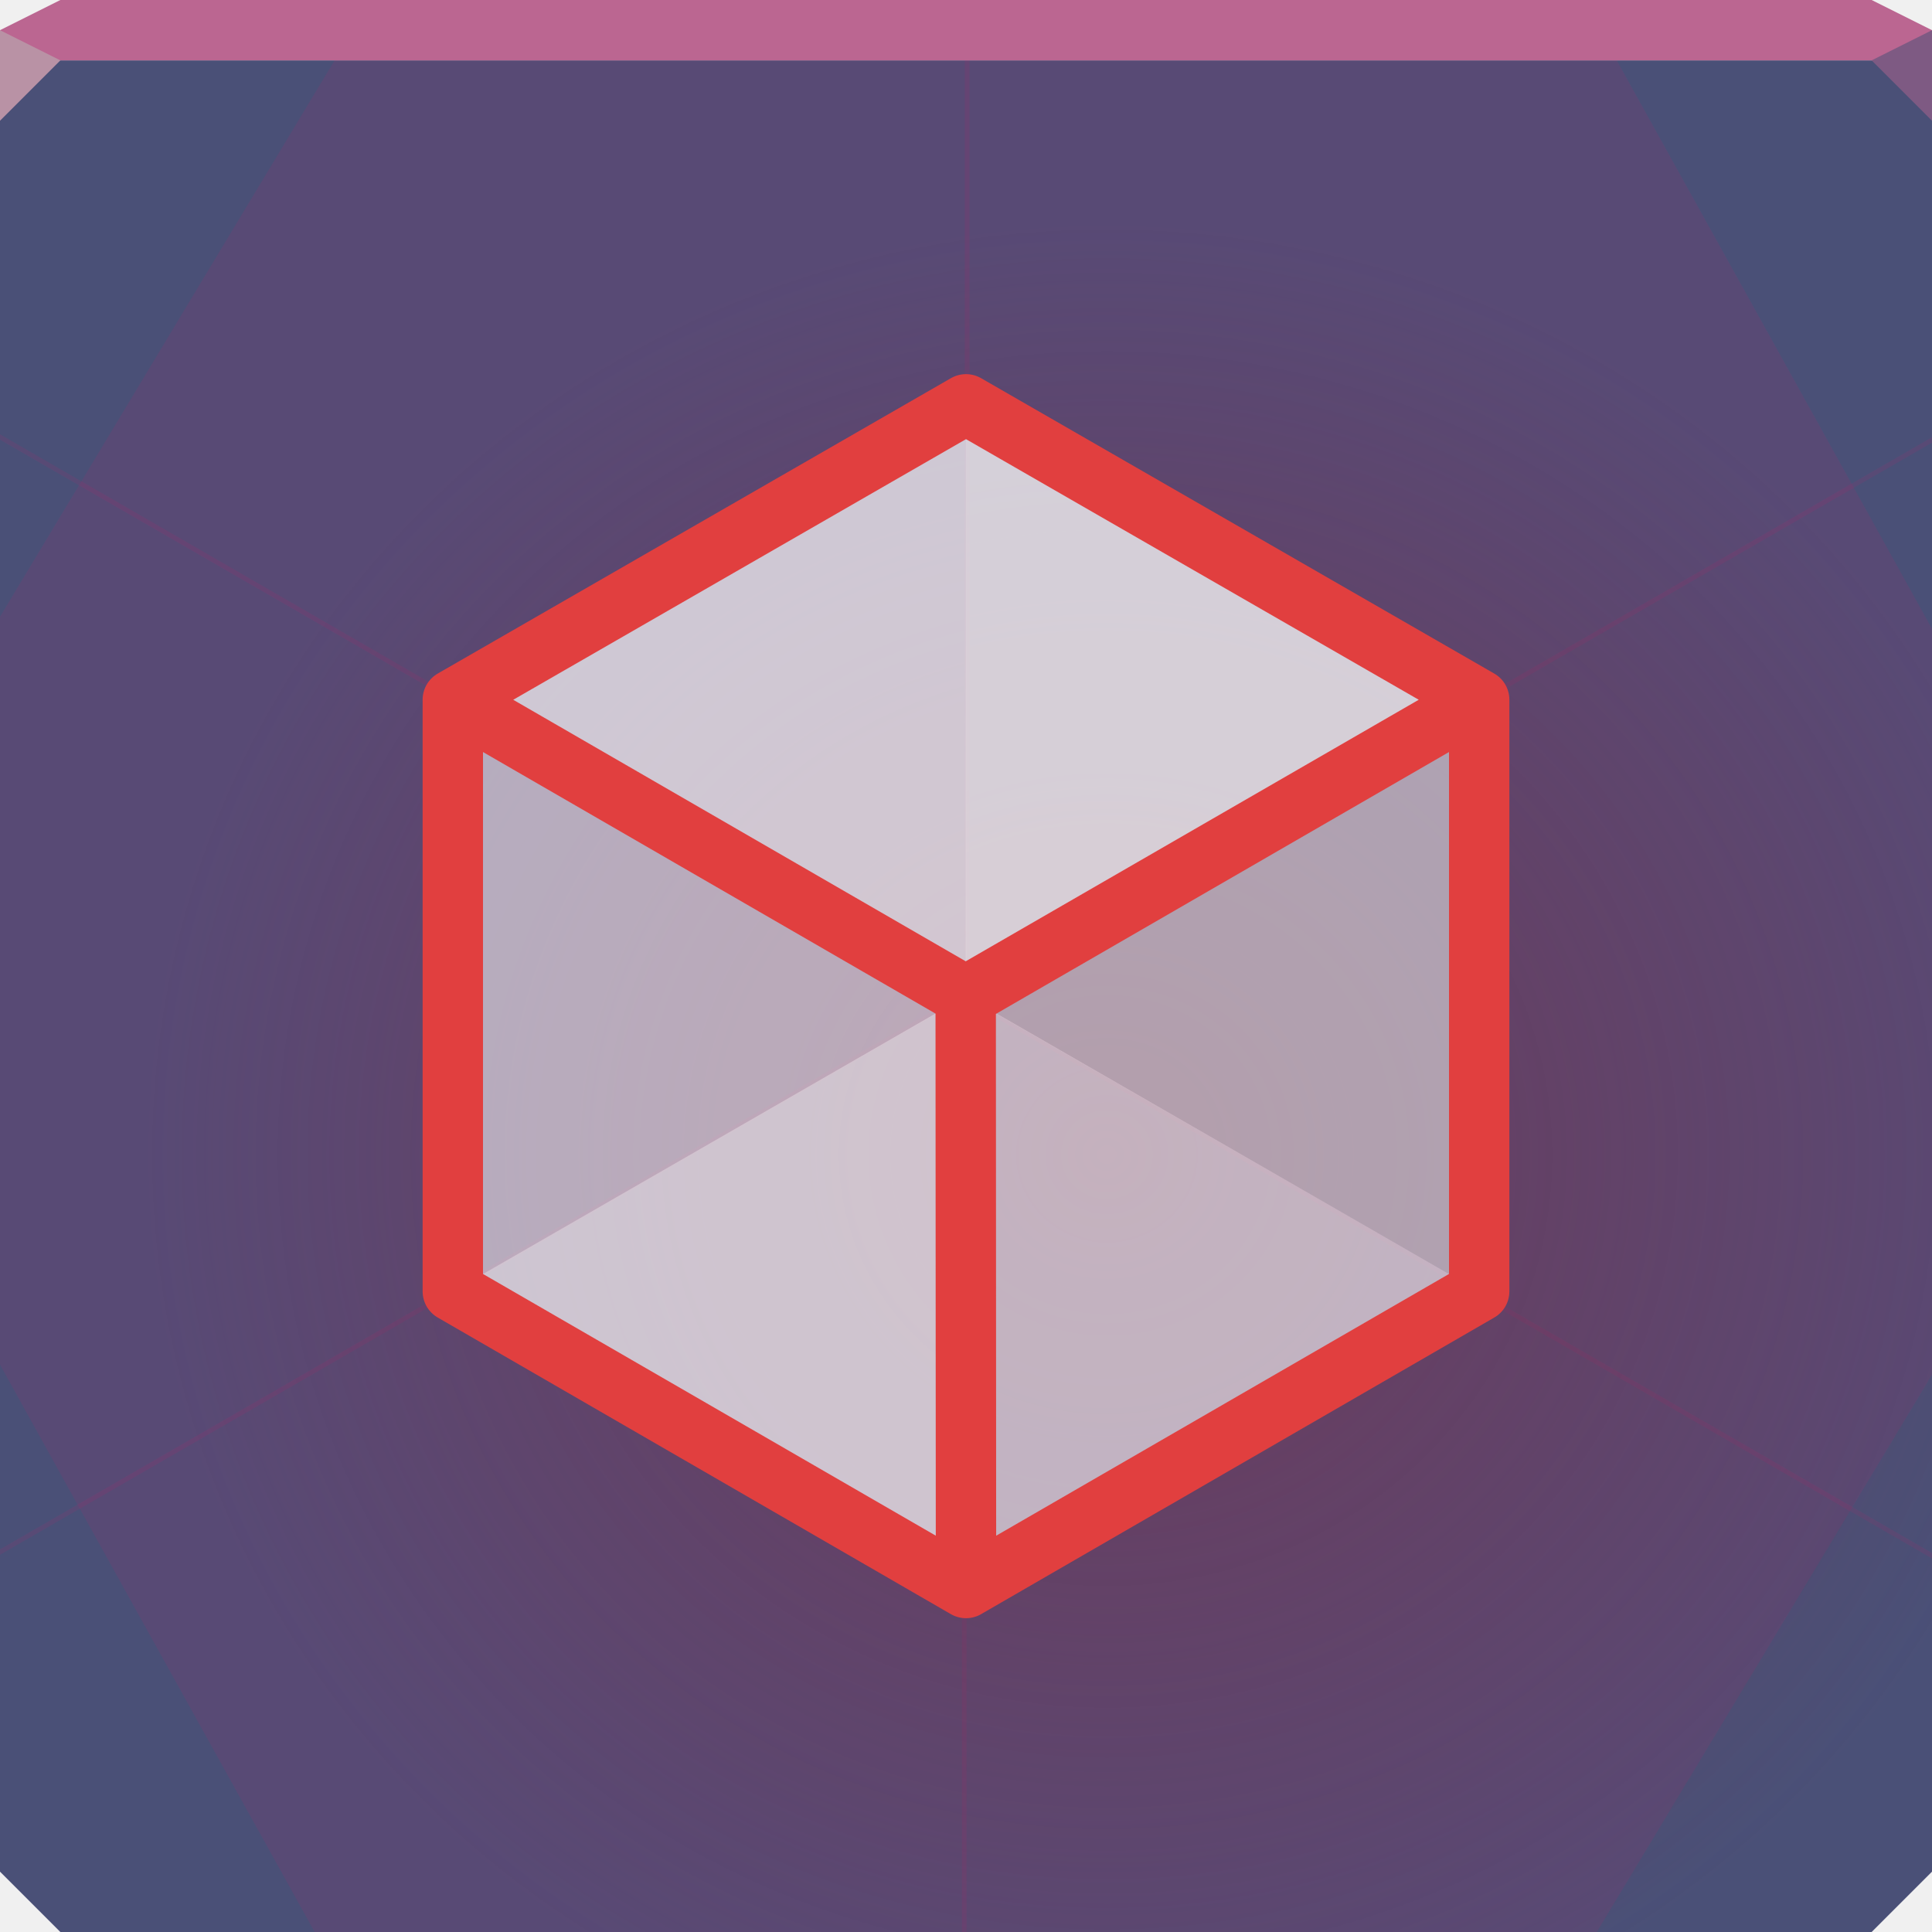
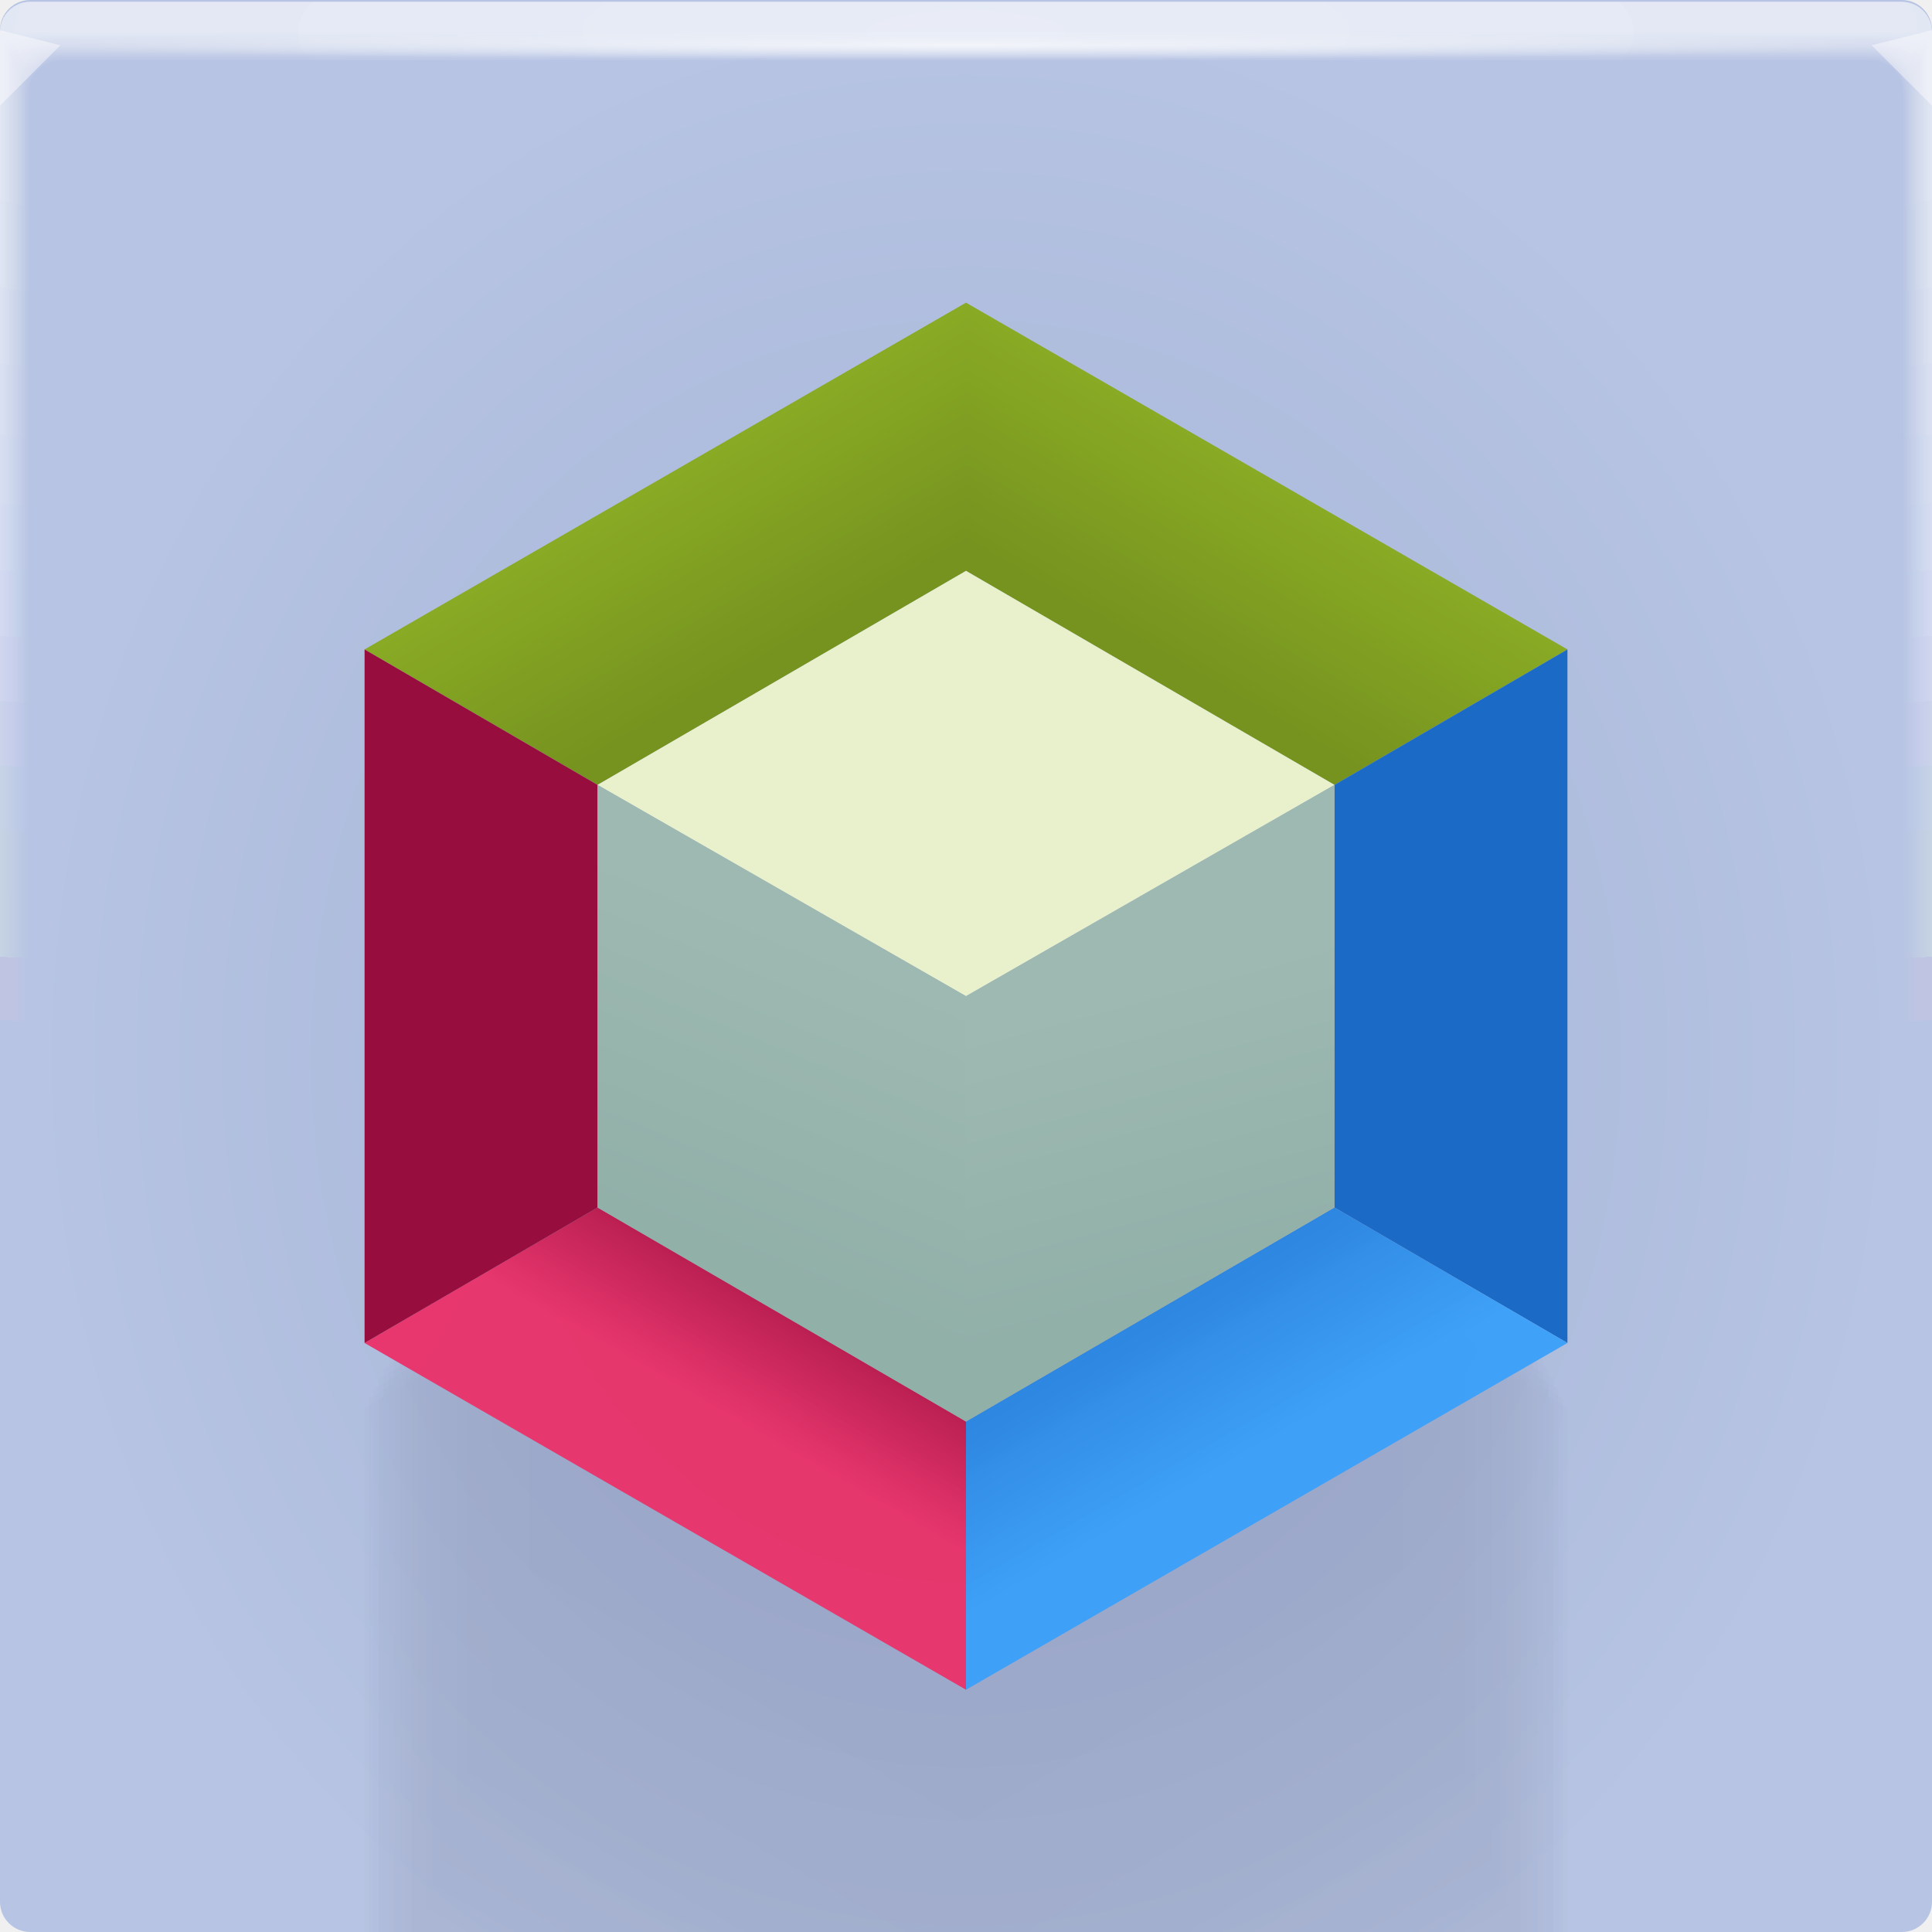
- <svg xmlns="http://www.w3.org/2000/svg" width="64" height="64" version="1.1">
+ <svg xmlns="http://www.w3.org/2000/svg" xmlns:xlink="http://www.w3.org/1999/xlink" width="64" height="64" version="1.1">
  <defs>
-     <radialGradient id="a" cx="36.669" cy="38.418" r="32" gradientTransform="matrix(1 0 0 .96875 0 1.0312)" gradientUnits="userSpaceOnUse">
-       <stop stop-color="#7f2c42" stop-opacity=".513" offset="0" />
-       <stop stop-color="#7f2c42" stop-opacity="0" offset="1" />
+     <linearGradient id="linearGradient47231">
+       <stop stop-color="#91b0a8" offset="0" />
+       <stop stop-color="#9eb9b2" offset="1" />
+     </linearGradient>
+     <linearGradient id="linearGradient9534">
+       <stop stop-color="#76931f" offset="0" />
+       <stop stop-color="#8cae25" offset="1" />
+     </linearGradient>
+     <radialGradient id="b" cx="32.161" cy="35.22" r="32" gradientTransform="matrix(.96875 0 0 1.0898 .844 -3.383)" gradientUnits="userSpaceOnUse">
+       <stop stop-color="#a1b0d4" offset="0" />
+       <stop stop-color="#b7c4e3" offset="1" />
    </radialGradient>
+     <radialGradient id="e-5-6" cx="35.574" cy="1.019" r="32" gradientTransform="matrix(0,1.1252,-5.1753,0,37.271,-39.029)" gradientUnits="userSpaceOnUse" xlink:href="#a-6-0" />
+     <linearGradient id="a-6-0">
+       <stop stop-color="#fff" stop-opacity=".07" offset="0" />
+       <stop stop-color="#fff" stop-opacity=".001" offset="1" />
+     </linearGradient>
+     <radialGradient id="f-6-9" cx="35.574" cy="1.036" r="32" gradientTransform="matrix(0,1.1252,-5.1753,0,37.363,-39.029)" gradientUnits="userSpaceOnUse" xlink:href="#a-6-0" />
+     <radialGradient id="g-2-1" cx="35.574" cy="1.055" r="32" gradientTransform="matrix(0,1.1252,-5.1753,0,37.458,-39.029)" gradientUnits="userSpaceOnUse" xlink:href="#a-6-0" />
+     <radialGradient id="h-2-3" cx="35.574" cy="1.071" r="32" gradientTransform="matrix(0,1.1252,-5.1753,0,37.544,-39.029)" gradientUnits="userSpaceOnUse" xlink:href="#a-6-0" />
+     <radialGradient id="i-7" cx="35.574" cy="1.091" r="32" gradientTransform="matrix(0,1.1252,-5.1753,0,37.648,-39.029)" gradientUnits="userSpaceOnUse" xlink:href="#a-6-0" />
+     <radialGradient id="j-0" cx="35.574" cy="1.113" r="32" gradientTransform="matrix(0,1.1252,-5.1753,0,37.758,-39.029)" gradientUnits="userSpaceOnUse" xlink:href="#a-6-0" />
+     <radialGradient id="k-9" cx="35.574" cy="1.135" r="32" gradientTransform="matrix(0,1.1252,-5.1753,0,37.875,-39.029)" gradientUnits="userSpaceOnUse" xlink:href="#a-6-0" />
+     <radialGradient id="l-3" cx="35.574" cy="1.159" r="32" gradientTransform="matrix(0,1.1252,-5.1753,0,38,-39.029)" gradientUnits="userSpaceOnUse" xlink:href="#a-6-0" />
+     <radialGradient id="m-6" cx="35.574" cy="1.18" r="32" gradientTransform="matrix(0,1.1252,-5.1753,0,38.107,-39.029)" gradientUnits="userSpaceOnUse" xlink:href="#a-6-0" />
+     <radialGradient id="n-0" cx="35.574" cy="1.208" r="32" gradientTransform="matrix(0,1.1252,-5.1753,0,38.252,-39.029)" gradientUnits="userSpaceOnUse" xlink:href="#a-6-0" />
+     <radialGradient id="o-6" cx="35.574" cy="1.239" r="32" gradientTransform="matrix(0,1.1252,-5.1753,0,38.411,-39.029)" gradientUnits="userSpaceOnUse" xlink:href="#a-6-0" />
+     <radialGradient id="p-2" cx="35.574" cy="1.273" r="32" gradientTransform="matrix(0,1.1252,-5.1753,0,38.587,-39.029)" gradientUnits="userSpaceOnUse" xlink:href="#a-6-0" />
+     <radialGradient id="q-6" cx="35.574" cy="1.304" r="32" gradientTransform="matrix(0,1.1252,-5.1753,0,38.75,-39.029)" gradientUnits="userSpaceOnUse" xlink:href="#a-6-0" />
+     <radialGradient id="r-1" cx="35.574" cy="1.346" r="32" gradientTransform="matrix(0,1.1252,-5.1753,0,38.966,-39.029)" gradientUnits="userSpaceOnUse" xlink:href="#a-6-0" />
+     <radialGradient id="s-8" cx="35.574" cy="1.393" r="32" gradientTransform="matrix(0,1.1252,-5.1753,0,39.208,-39.029)" gradientUnits="userSpaceOnUse" xlink:href="#a-6-0" />
+     <radialGradient id="t-7" cx="35.574" cy="1.439" r="32" gradientTransform="matrix(0,1.1252,-5.1753,0,39.446,-39.027)" gradientUnits="userSpaceOnUse" xlink:href="#a-6-0" />
+     <radialGradient id="radialGradient869" cx="32" cy="15.077" r="32" gradientTransform="matrix(1 0 0 .014897 0 1.2172)" gradientUnits="userSpaceOnUse">
+       <stop stop-color="#fff" stop-opacity=".667" offset="0" />
+       <stop stop-color="#fff" stop-opacity=".001" offset="1" />
+     </radialGradient>
+     <linearGradient id="linearGradient47407" x1="144" x2="99.429" y1="133.43" y2="56.229" gradientUnits="userSpaceOnUse" xlink:href="#linearGradient9534" />
+     <linearGradient id="linearGradient47409" x1="300" x2="345.03" y1="133.43" y2="55.429" gradientUnits="userSpaceOnUse" xlink:href="#linearGradient9534" />
+     <linearGradient id="linearGradient47411" x1="255.43" x2="322.29" y1="312.51" y2="428.31" gradientUnits="userSpaceOnUse">
+       <stop stop-color="#1b6ac6" offset="0" />
+       <stop stop-color="#3da0f8" stop-opacity=".985" offset="1" />
+     </linearGradient>
+     <linearGradient id="linearGradient47413" x1="174.44" x2="135.84" y1="345.14" y2="412" gradientUnits="userSpaceOnUse">
+       <stop stop-color="#970d3d" offset="0" />
+       <stop stop-color="#e9336b" stop-opacity=".971" offset="1" />
+     </linearGradient>
+     <linearGradient id="linearGradient47415" x1="300" x2="270.14" y1="367.43" y2="256" gradientUnits="userSpaceOnUse" xlink:href="#linearGradient47231" />
+     <linearGradient id="linearGradient47417" x1="144" x2="190.16" y1="356.29" y2="244.86" gradientUnits="userSpaceOnUse" xlink:href="#linearGradient47231" />
  </defs>
-   <path d="m0 2v32 28l2 2h30 30l2-2v-28-32z" color="#000000" fill="#3b577a" />
-   <g fill="#ff0660" fill-opacity=".08">
-     <path d="m31.887 32.916-31.887 18.41v10.674l2 2h30 30l2-2v-10.555l-32.094-18.529 0.094 0.078c-5.07e-4 -3.56e-4 -0.113-0.078-0.113-0.078z" style="paint-order:normal" />
-     <path d="m64 14.484-32.125 18.547 0.115-0.043c-5.61e-4 2.61e-4 -0.125 0.059-0.125 0.059v30.953h0.135 20.896c4.21-6.99 6.458-10.739 11.104-18.465v-11.535-19.516z" style="paint-order:normal" />
-     <path d="m31.959 2v31.115l0.021-0.121c-5.4e-5 6.17e-4 -0.012 0.137-0.012 0.137l32.031 18.494v-17.625-13.17c-3.836-6.932-6.769-12.203-10.443-18.83h-21.598z" style="paint-order:normal" />
-     <path d="m0 2v12.566l32.074 18.518-0.094-0.078c5.07e-4 3.56e-4 0.113 0.078 0.113 0.078l31.906-18.42v-12.664h-64z" style="paint-order:normal" />
-     <path d="m11.084 2c-4.204 6.979-6.446 10.718-11.084 18.432v13.568 17.504l32.104-18.535-0.113 0.043c5.61e-4 -2.61e-4 0.123-0.059 0.123-0.059l0.002-30.953h-21.031z" style="paint-order:normal" />
-     <path d="m0 14.387v19.613 11.205c3.83 6.92 6.756 12.18 10.424 18.795h21.576 0.021v-31.115l-0.021 0.121c5.4e-5 -6.17e-4 0.012-0.137 0.012-0.137l-32.012-18.482z" style="paint-order:normal" />
+   <g>
+     <rect width="64" height="64" rx="1" ry="1" fill="url(#b)" paint-order="fill markers stroke" />
+     <g>
+       <g>
+         <g transform="translate(8.0016e-5 .057009)">
+           <path transform="translate(0 .002)" d="m1 0c-0.554 0-1 0.446-1 1v62-0.224 0.224-62h1.752c19.15 2e-3 39.445 0 60.213 0h2.035v62-0.334 0.334-62c0.001-0.553-0.447-1.001-1-1z" fill="url(#e-5-6)" />
+           <path transform="translate(0 .002)" d="m1 0c-0.555-0.001-1.004 0.451-1 1.006v61.98-0.197c0-0.277 4e-3 -0.184 0.01 0.246 0.012 0.016 0.03-0.297 0.052-0.897v-61c0.072-9e-3 0.133-0.013 0.185-0.013 0.29-0.016 0.357-0.032 0.774-0.044 0.246-0.011 0.496-0.019 0.747-0.019 19.183 2e-3 39.392 0 60.2 0 0.346 0 0.689 0.012 1.023 0.03 0.268 0.01 0.389 0.02 0.52 0.033 0.106 0 0.22 0.01 0.427 0.028v60.744c0.027 0.754 0.05 1.148 0.059 1.123l3e-3 -0.334v0.286-61.762c0-0.143 0-0.22-2e-3 -0.224-0.005-0.552-0.46-0.995-1.012-0.986h-61.986" fill="url(#f-6-9)" />
+           <path transform="translate(0 .002)" d="m1 0c-0.555-0.001-1.004 0.451-1 1.006v61.966-0.169c0-0.245 8e-3 -0.145 0.021 0.266 0.022 0.034 0.06-0.247 0.104-0.807v-60.988c0.056-0.015 0.115-0.023 0.173-0.025 0.27-0.031 0.341-0.064 0.743-0.088 0.242-0.022 0.492-0.037 0.742-0.037 19.217 2e-3 39.34 0 60.187 0 0.347 0 0.69 0.024 1.013 0.06 0.256 0.02 0.372 0.042 0.494 0.065 0.1 0 0.206 0.02 0.398 0.057v60.731c0.055 0.703 0.102 1.052 0.119 1.003 4e-3 -0.154 6e-3 -0.265 6e-3 -0.333v0.237-61.748c0-0.139 0-0.215-3e-3 -0.224-0.011-0.468-0.347-0.864-0.807-0.952-0.071-0.014-0.144-0.021-0.217-0.02h-61.973" fill="url(#g-2-1)" />
+           <path transform="translate(0 .002)" d="m1 0c-0.555-0.001-1.004 0.45-1 1.005v61.953-0.14c0-0.213 0.012-0.107 0.031 0.287 0.034 0.05 0.091-0.198 0.156-0.718v-60.974c0.051-0.022 0.105-0.035 0.16-0.037 0.252-0.048 0.327-0.097 0.715-0.132 0.238-0.034 0.487-0.056 0.737-0.056 19.25 2e-3 39.286 0 60.173 0 0.348 0 0.688 0.036 1.001 0.09 0.244 0.029 0.356 0.062 0.47 0.098 0.091 0 0.19 0.03 0.37 0.085v60.718c0.082 0.653 0.151 0.957 0.176 0.884 7e-3 -0.152 0.01-0.262 0.01-0.333v0.188-61.734c0-0.135 0-0.21-4e-3 -0.224-0.017-0.467-0.359-0.859-0.819-0.94-0.072-0.014-0.144-0.02-0.217-0.018h-61.96" fill="url(#h-2-3)" />
+           <path transform="translate(0 .002)" d="m1 0c-0.555-0.001-1.004 0.45-1 1.005v61.939-0.113c0-0.18 0.015-0.068 0.042 0.308 0.045 0.067 0.121-0.149 0.208-0.629v-60.96c0.044-0.029 0.095-0.046 0.148-0.05 0.232-0.063 0.311-0.128 0.684-0.176 0.234-0.044 0.483-0.074 0.732-0.074 19.284 2e-3 39.234 0 60.16 0 0.35 0 0.689 0.048 0.991 0.12 0.232 0.039 0.34 0.083 0.444 0.13 0.085 0 0.176 0.04 0.341 0.114v60.704c0.11 0.603 0.203 0.862 0.236 0.764 0.008-0.111 0.013-0.222 0.014-0.333v0.14-61.721c0-0.13-2e-3 -0.206-6e-3 -0.224-0.024-0.466-0.37-0.852-0.83-0.927-0.073-0.013-0.146-0.019-0.22-0.017h-61.944" fill="url(#i-7)" />
+           <path transform="translate(0 .002)" d="m1 0c-0.554-0.001-1.003 0.45-1 1.004v61.926-0.084c0-0.148 0.02-0.029 0.052 0.328 0.056 0.084 0.152-0.099 0.26-0.539v-60.949c0.053-0.04 0.097-0.061 0.136-0.061 0.212-0.08 0.297-0.16 0.655-0.22 0.23-0.056 0.477-0.093 0.727-0.093 19.317 2e-3 39.18 0 60.147 0 0.35 0 0.688 0.06 0.98 0.151 0.22 0.047 0.322 0.102 0.418 0.162 0.078 0 0.162 0.049 0.313 0.142v60.69c0.137 0.553 0.253 0.767 0.295 0.645 0.01-0.11 0.015-0.221 0.017-0.332v0.09-61.705c0-0.126-2e-3 -0.202-7e-3 -0.224-0.031-0.465-0.382-0.846-0.843-0.914-0.072-0.013-0.145-0.019-0.218-0.017h-61.932" fill="url(#j-0)" />
+           <path transform="translate(0 .002)" d="m1 0c-0.554-0.001-1.003 0.45-1 1.004v61.912-0.056c0-0.117 0.023 0.01 0.063 0.349 0.067 0.1 0.182-0.05 0.312-0.45v-60.935c0.048-0.049 0.088-0.074 0.123-0.074 0.193-0.095 0.282-0.192 0.626-0.264 0.225-0.067 0.472-0.11 0.721-0.11h60.133c0.352 0 0.688 0.071 0.97 0.18 0.144 0.033 0.279 0.099 0.393 0.194 0.07 0 0.147 0.059 0.284 0.17v60.68c0.164 0.502 0.304 0.671 0.354 0.524 0.014-0.14 0.02-0.25 0.02-0.331v0.042-61.695c0-0.121-2e-3 -0.197-9e-3 -0.224-0.037-0.464-0.393-0.84-0.854-0.902-0.072-0.012-0.145-0.016-0.218-0.014h-61.918" fill="url(#k-9)" />
+           <path transform="translate(0 .002)" d="m1 0c-0.554-0.001-1.003 0.45-1 1.004v61.898-0.029c0-0.084 0.027 0.049 0.073 0.37 0.079 0.117 0.212 0 0.365-0.36v-60.923c0.043-0.057 0.079-0.086 0.11-0.086 0.174-0.112 0.267-0.225 0.596-0.309 0.23-0.083 0.472-0.126 0.717-0.129 19.385 2e-3 39.075 0 60.12 0 0.353 0 0.687 0.084 0.958 0.211 0.141 0.041 0.268 0.119 0.368 0.227 0.063 0 0.132 0.068 0.256 0.199v60.665c0.192 0.452 0.354 0.576 0.413 0.404 0.014-0.11 0.022-0.22 0.024-0.33v-61.687c0-0.117-4e-3 -0.193-0.01-0.224-0.044-0.464-0.405-0.835-0.868-0.89-0.072-0.01-0.144-0.014-0.217-0.011h-61.905" fill="url(#l-3)" />
+           <path transform="translate(0 .002)" d="m1 0c-0.554-0.001-1.003 0.449-1 1.003v61.885c0-0.052 0.03 0.087 0.084 0.39 0.09 0.135 0.242 0.05 0.416-0.27v-60.911c0.038-0.063 0.07-0.097 0.099-0.097 0.154-0.127 0.251-0.257 0.566-0.352 0.217-0.089 0.463-0.148 0.711-0.148 19.418 2e-3 39.022 0 60.107 0 0.355 0 0.687 0.096 0.947 0.242 0.138 0.049 0.257 0.139 0.343 0.258 0.056 0 0.118 0.079 0.227 0.227v60.651c0.22 0.402 0.406 0.482 0.473 0.285 0.018-0.132 0.027-0.243 0.027-0.33v-61.721c0-0.113-4e-3 -0.188-0.012-0.224-0.05-0.463-0.416-0.828-0.879-0.877-0.072-0.01-0.145-0.014-0.218-0.011h-61.89" fill="url(#m-6)" />
+           <path transform="translate(0 .002)" d="m1 0c-0.554-0.001-1.003 0.449-1 1.003v61.899c0-0.02 0.035 0.126 0.094 0.41 0.101 0.152 0.273 0.1 0.468-0.18v-60.897c0.034-0.073 0.062-0.11 0.087-0.11 0.135-0.143 0.236-0.29 0.536-0.397 0.213-0.1 0.459-0.166 0.707-0.166 19.452 2e-3 38.969 0 60.093 0 0.356 0 0.687 0.108 0.936 0.272 0.134 0.06 0.246 0.162 0.317 0.29 0.05 0 0.103 0.089 0.2 0.256v60.64c0.246 0.352 0.455 0.386 0.531 0.165 0.02-0.128 0.03-0.239 0.03-0.33v-61.755c0-0.108-4e-3 -0.184-0.013-0.224-0.057-0.462-0.428-0.821-0.891-0.864-0.072-0.009-0.145-0.012-0.218-0.01h-61.877" fill="url(#n-0)" />
+           <path transform="translate(0 .002)" d="m1 0c-0.554-0.001-1.002 0.448-1 1.002v61.913c0 0.013 0.039 0.165 0.105 0.432 0.112 0.168 0.303 0.148 0.52-0.092v-60.882c0.029-0.081 0.053-0.123 0.074-0.123 0.116-0.159 0.222-0.321 0.507-0.44 0.215-0.117 0.456-0.181 0.701-0.185 19.486 2e-3 38.916 0 60.08 0 0.357 0 0.687 0.12 0.925 0.302 0.131 0.072 0.234 0.185 0.292 0.323 0.043 0 0.089 0.098 0.171 0.284v60.626c0.275 0.302 0.507 0.29 0.591 0.046 0.022-0.125 0.034-0.236 0.034-0.33v-61.791c0-0.104-5e-3 -0.18-0.016-0.224-0.063-0.461-0.439-0.815-0.903-0.852-0.072-0.008-0.145-0.011-0.218-8e-3h-61.863" fill="url(#o-6)" />
+           <path transform="translate(0 .002)" d="m1 0c-0.554-0.001-1.002 0.448-1 1.002v61.928c0 0.045 0.042 0.203 0.115 0.453 0.123 0.184 0.333 0.197 0.572-3e-3v-60.87c0.024-0.089 0.045-0.135 0.062-0.135 0.097-0.174 0.207-0.353 0.478-0.484 0.204-0.122 0.448-0.203 0.696-0.203 19.519 2e-3 38.863 0 60.067 0 0.335-0.002 0.659 0.116 0.914 0.332 0.15 0.103 0.224 0.225 0.267 0.355 0.035 0 0.073 0.108 0.142 0.313v60.612c0.302 0.251 0.557 0.196 0.65-0.074 0.023-0.109 0.035-0.219 0.037-0.33v-61.825c0-0.1-6e-3 -0.175-0.017-0.224-0.07-0.46-0.45-0.81-0.915-0.84-0.072-0.007-0.145-0.009-0.218-7e-3h-61.85" fill="url(#p-2)" />
+           <path transform="translate(0 .002)" d="m1 0c-0.554-0.001-1.002 0.448-1 1.002v61.942c0 0.077 0.046 0.242 0.126 0.473 0.134 0.201 0.363 0.246 0.624 0.086v-60.856c0.02-0.097 0.035-0.147 0.05-0.147 0.08-0.225 0.239-0.413 0.447-0.529 0.2-0.133 0.444-0.221 0.691-0.221 19.553 2e-3 38.811 0 60.053 0 0.36 0 0.686 0.144 0.903 0.362 0.123 0.098 0.208 0.235 0.242 0.388 0.028 0 0.059 0.118 0.114 0.341v60.598c0.33 0.2 0.608 0.1 0.709-0.194 0.026-0.117 0.04-0.228 0.04-0.329v-61.86c0-0.095-6e-3 -0.17-0.018-0.224-0.076-0.459-0.462-0.803-0.927-0.827-0.073-0.006-0.145-0.007-0.218-5e-3h-61.836" fill="url(#q-6)" />
+           <path transform="translate(0 .002)" d="m1 0c-0.553-0.001-1.002 0.448-1 1.001v61.956c0 0.11 0.05 0.281 0.136 0.494 0.146 0.218 0.394 0.296 0.677 0.176v-60.843c0.014-0.105 0.026-0.16 0.036-0.16 0.062-0.237 0.212-0.441 0.419-0.572 0.196-0.144 0.439-0.24 0.686-0.24 19.586 2e-3 38.758 0 60.04 0 0.36 0 0.685 0.156 0.892 0.392 0.117 0.112 0.193 0.26 0.216 0.42 0.021 0 0.044 0.128 0.086 0.37v60.585c0.356 0.15 0.658 5e-3 0.768-0.314 0.029-0.114 0.044-0.224 0.044-0.328v-61.895c0-0.09-7e-3 -0.166-0.02-0.224-0.083-0.458-0.474-0.797-0.94-0.814-0.072-0.005-0.145-0.006-0.217-5e-3h-61.823" fill="url(#r-1)" />
+           <path transform="translate(0 .002)" d="m1 0c-0.553-0.001-1.001 0.447-1 1v61.972c0 0.142 0.054 0.32 0.147 0.515 0.156 0.241 0.453 0.349 0.728 0.265v-60.83c0.01-0.114 0.018-0.172 0.025-0.172 0.044-0.248 0.184-0.47 0.389-0.617 0.192-0.155 0.434-0.258 0.68-0.258 19.62 2e-3 38.705 0 60.027 0 0.362 0 0.686 0.168 0.882 0.422 0.11 0.127 0.176 0.286 0.19 0.453 0.015 0 0.03 0.137 0.057 0.398v60.572c0.385 0.1 0.71-0.09 0.828-0.434 0.03-0.11 0.047-0.22 0.047-0.328v-61.93c0-0.086-7e-3 -0.161-0.021-0.224-0.09-0.457-0.485-0.791-0.951-0.802-0.073-0.003-0.146-0.004-0.219-2e-3h-61.809" fill="url(#s-8)" />
+           <path d="m1 2e-3c-0.553-0.001-1.001 0.447-1 1v61.986c0 0.174 0.058 0.358 0.157 0.535 0.17 0.259 0.473 0.397 0.78 0.355v-60.816c5e-3 -0.122 0.01-0.185 0.013-0.185 0.028-0.259 0.158-0.496 0.36-0.66 0.187-0.166 0.429-0.277 0.675-0.277 19.653 2e-3 38.652 0 60.013 0 0.363 0 0.685 0.18 0.87 0.452 0.102 0.141 0.16 0.31 0.166 0.485 7e-3 0 0.015 0.147 0.028 0.427v60.558c0.412 0.05 0.76-0.186 0.887-0.553 0.033-0.106 0.05-0.217 0.05-0.328v-61.965c0.01-0.553-0.432-1.008-0.985-1.014-0.073-0.001-0.146-0.001-0.219 0h-61.795" fill="url(#t-7)" />
+           <path d="m1 0.002c-0.553-0.001-1.001 0.447-1 1v1h64v-0.998c0.001-0.553-0.447-1.001-1-1h-62z" fill="url(#radialGradient869)" />
+         </g>
+         <path d="m0 1v2.5l2-2z" fill="#fffeff" fill-opacity=".45" />
+         <path d="m64 3.5-2-2 2-0.5z" fill="#fffeff" fill-opacity=".45" />
+       </g>
+     </g>
  </g>
-   <path d="m0 2v32 28l2 2h30 30l2-2v-28-32z" color="#000000" fill="url(#a)" />
-   <path d="m2 0-2 1v1h64v-1l-2-1z" color="#000000" fill="#bb6691" />
-   <path d="m0 1v3l2-2z" fill="#b992a5" />
-   <path d="m64 4-2-2 2-1z" fill="#7e5a83" />
-   <g transform="translate(0,-1)">
-     <g>
-       <path d="m32.01 34-0.01-19.606-17 9.785v19.6z" color="#000000" fill="#ffffff" fill-opacity=".115" />
-       <path d="m31.99 34 0.01-19.606 17 9.785v19.6z" color="#000000" fill="#c9c9c9" fill-opacity=".331" />
-       <path d="m32 33.994-17 9.785 17 9.826 17-9.826z" color="#000000" fill="#ffffff" fill-opacity=".387" />
-       <path d="m32 14.394-17 9.785 17 9.826 17-9.826z" fill="#ffffff" fill-opacity=".666" />
-       <path d="m49 24.18-17.01 9.82 0.01 19.606 17-9.826z" fill="#ffffff" fill-opacity=".352" />
-       <path d="m15 43.78 17 9.826-0.01-19.606-16.99-9.82z" fill="#ffffff" fill-opacity=".493" />
+   <g transform="translate(0,4.6031)" opacity=".415">
+     <g fill="#17132d" fill-opacity=".086" fill-rule="evenodd" opacity=".299">
+       <path d="m32 18.999-12.142 7.001v6e-4 13.999l6e-4 3e-4c0.094 0.054 12.141 7.001 12.141 7.001l6e-4 -3e-4c0.094-0.054 12.141-7.001 12.141-7.001v-6e-4 -13.999l-6e-4 -3e-4c-0.094-0.054-12.141-7.001-12.141-7.001" />
+       <path d="m32 22.413-14.444 8.329v5e-4 16.654l4e-4 3e-4c0.066 0.038 14.444 8.329 14.444 8.329l4e-4 -3e-4c0.066-0.038 14.444-8.329 14.444-8.329v-4e-4 -16.654l-4e-4 -2e-4c-0.066-0.038-14.444-8.329-14.444-8.329" />
+       <path d="m32 23.504-15.18 8.753v4e-4 17.503l3e-4 2e-4c0.057 0.033 15.18 8.753 15.18 8.753l3e-4 -2e-4c0.057-0.033 15.18-8.753 15.18-8.753v-4e-4 -17.503l-3e-4 -2e-4c-0.057-0.033-15.18-8.753-15.18-8.753" />
+       <path d="m32 24.298-15.715 9.062v3e-4 18.12l3e-4 2e-4c0.051 0.029 15.715 9.061 15.715 9.061l3e-4 -2e-4c0.051-0.029 15.715-9.061 15.715-9.061v-3e-4 -18.12l-3e-4 -2e-4c-0.051-0.029-15.715-9.061-15.715-9.061" />
+       <path d="m32 24.944-16.151 9.313v3e-4 18.622l2e-4 2e-4c0.046 0.026 16.151 9.313 16.151 9.313l3e-4 -2e-4c0.046-0.026 16.15-9.313 16.15-9.313v-3e-4 -18.622l-2e-4 -1e-4c-0.046-0.026-16.151-9.313-16.151-9.313" />
+       <path d="m32 25.499-16.525 9.529v3e-4 19.054l2e-4 2e-4c0.041 0.024 16.525 9.528 16.525 9.528l2e-4 -2e-4c0.041-0.024 16.525-9.528 16.525-9.528v-3e-4 -19.054l-2e-4 -2e-4c-0.041-0.024-16.525-9.528-16.525-9.528" />
+       <path d="m32 25.991-16.857 9.72v3e-4 19.436l2e-4 1e-4c0.037 0.021 16.856 9.72 16.856 9.72l2e-4 -2e-4c0.037-0.021 16.856-9.72 16.856-9.72v-2e-4 -19.436l-2e-4 -1e-4c-0.037-0.021-16.856-9.72-16.856-9.72" />
+       <path d="m32 26.435-17.157 9.893v3e-4 19.782l2e-4 1e-4c0.034 0.019 17.156 9.893 17.156 9.893l2e-4 -1e-4c0.034-0.019 17.156-9.893 17.156-9.893v-3e-4 -19.782l-2e-4 -1e-4c-0.034-0.019-17.156-9.893-17.156-9.893" />
+       <path d="m32 26.843-17.432 10.051v2e-4 20.099l2e-4 1e-4c0.03 0.017 17.432 10.051 17.432 10.051l2e-4 -1e-4c0.03-0.017 17.432-10.051 17.432-10.051v-2e-4 -20.099l-2e-4 -1e-4c-0.03-0.017-17.432-10.051-17.432-10.051" />
+       <path d="m32 27.222-17.687 10.198v2e-4 20.393l2e-4 1e-4c0.027 0.016 17.687 10.198 17.687 10.198l2e-4 -1e-4c0.027-0.016 17.687-10.198 17.687-10.198v-2e-4 -20.393l-2e-4 -1e-4c-0.027-0.016-17.687-10.198-17.687-10.198" />
+       <path d="m32 27.576-17.926 10.336v2e-4 20.668l1e-4 1e-4c0.024 0.014 17.925 10.336 17.925 10.336l1e-4 -1e-4c0.024-0.014 17.925-10.336 17.925-10.336v-2e-4 -20.668l-1e-4 -1e-4c-0.024-0.014-17.925-10.336-17.925-10.336" />
+       <path d="m32 27.909-18.15 10.466v1e-4 20.928l1e-4 1e-4c0.021 0.012 18.15 10.466 18.15 10.466l1e-4 -1e-4c0.021-0.012 18.15-10.466 18.15-10.466v-1e-4 -20.928l-1e-4 -1e-4c-0.021-0.012-18.15-10.466-18.15-10.466" />
+       <path d="m32 28.224-18.363 10.588v1e-4 21.173l1e-4 1e-4c0.019 0.011 18.363 10.588 18.363 10.588l1e-4 -1e-4c0.019-0.011 18.363-10.588 18.363-10.588v-1e-4 -21.173l-1e-4 -1e-4c-0.019-0.011-18.363-10.588-18.363-10.588" />
+       <path d="m32 28.525-18.566 10.705v1e-4 21.406l1e-4 1e-4c0.016 0.009 18.565 10.705 18.565 10.705h1e-4c0.016-0.009 18.565-10.705 18.565-10.705v-1e-4 -21.406h-1e-4c-0.016-0.009-18.565-10.705-18.565-10.705" />
+       <path d="m32 28.811-18.759 10.816v1e-4 21.629h1e-4c0.014 0.008 18.759 10.816 18.759 10.816l1e-4 -1e-4c0.014-0.008 18.759-10.816 18.759-10.816v-1e-4 -21.629l-1e-4 -1e-4c-0.014-0.008-18.759-10.816-18.759-10.816" />
+       <path d="m32 29.086-18.944 10.923v1e-4 21.843h1e-4c0.012 0.007 18.944 10.923 18.944 10.923h1e-4c0.012-0.007 18.944-10.923 18.944-10.923v-1e-4 -21.843h-1e-4c-0.012-0.007-18.944-10.923-18.944-10.923" />
+       <path d="m32 29.35-19.122 11.026v22.048l1e-4 1e-4c0.01 0.006 19.122 11.026 19.122 11.026l1e-4 -1e-4c0.01-0.006 19.122-11.026 19.122-11.026v-22.048l-1e-4 -1e-4c-0.01-0.006-19.122-11.026-19.122-11.026" />
+       <path d="m32 29.604-19.293 11.125v1e-4 22.245 1e-4c0.008 0.004 19.293 11.125 19.293 11.125v-1e-4c0.008-0.004 19.293-11.125 19.293-11.125v-22.245c-0.008-0.004-19.293-11.125-19.293-11.125" />
+       <path d="m32 29.849-19.458 11.22v1e-4 22.436c0.006 0.003 19.458 11.22 19.458 11.22 0.006-0.003 19.458-11.22 19.458-11.22v-1e-4 -22.436c-0.006-0.003-19.458-11.22-19.458-11.22" />
+       <path d="m32 30.086-19.618 11.312v22.62c0.004 0.002 19.618 11.312 19.618 11.312 0.004-0.002 19.618-11.312 19.618-11.312v-22.62c-0.004-0.002-19.618-11.312-19.618-11.312" />
+       <path d="m32 30.316-19.773 11.402v22.799c0.002 0.001 19.773 11.402 19.773 11.402 0.002-0.001 19.773-11.402 19.773-11.402v-22.799c-0.002-0.001-19.773-11.402-19.773-11.402" />
+       <path d="m32 30.539-19.924 11.488v22.973l19.924 11.488 19.924-11.488v-22.973z" />
    </g>
-     <path d="m32 14.394-17 9.785 17 9.826 17-9.826zm-17 29.385 17 9.826 17-9.826m-34 0 17 9.826-0.01-19.606-16.99-9.82zm34-19.6-17.01 9.82 0.01 19.606 17-9.826z" fill="none" stroke="#e13f3f" stroke-linecap="round" stroke-linejoin="round" stroke-width="2" />
+   </g>
+   <g transform="matrix(.089744 0 0 .089744 12.077 10.026)" fill-rule="evenodd" stroke-width="0">
+     <path d="m222 0v99l-136 79-86-50z" fill="url(#linearGradient47407)" />
+     <path d="m444 128-86 50-136-79v-99z" fill="url(#linearGradient47409)" />
+     <path d="m444 384-86-50v-156l86-50z" fill="#1b6ac6" />
+     <path d="m222 512v-99l136-79 86 50z" fill="url(#linearGradient47411)" />
+     <path d="m0 384 86-50 136 79v99z" fill="url(#linearGradient47413)" />
+     <path d="m0 128 86 50v156l-86 50z" fill="#970d3d" />
+     <path d="m86 178 136-79 136 79-136 78z" fill="#e8f1cb" />
+     <path d="m222 256 136-78v156l-136 79z" fill="url(#linearGradient47415)" />
+     <path d="m86 178 136 78v157l-136-79z" fill="url(#linearGradient47417)" />
  </g>
</svg>
